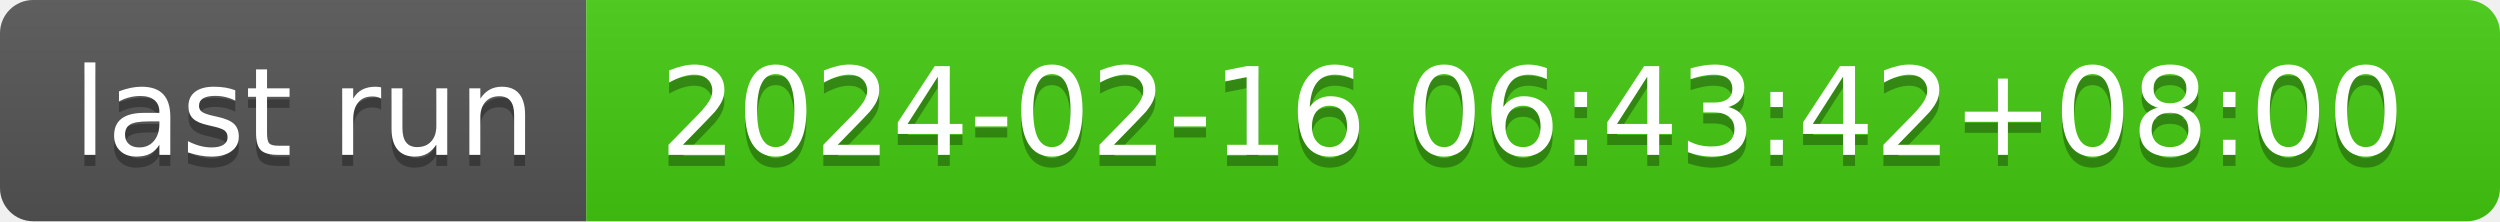
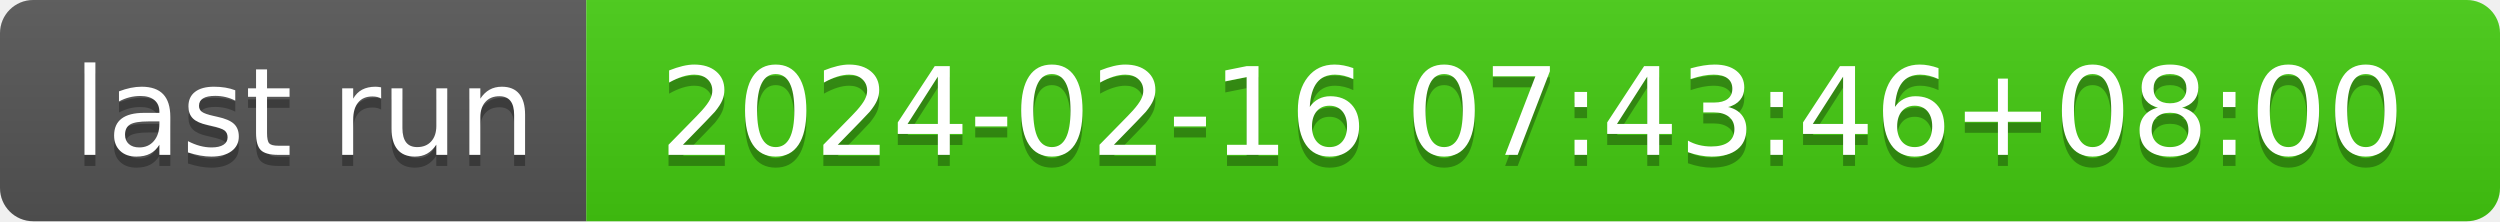
- <svg xmlns="http://www.w3.org/2000/svg" width="226" height="20" role="img" aria-label="last run: 2024-02-16 06:43:42+08:00">
+ <svg xmlns="http://www.w3.org/2000/svg" width="226" height="20" role="img" aria-label="last run: 2024-02-16 07:43:46+08:00">
  <linearGradient id="s" x2="0" y2="100%">
    <stop offset="0" stop-color="#bbb" stop-opacity=".1" />
    <stop offset="1" stop-opacity=".1" />
  </linearGradient>
  <clipPath id="r">
    <rect width="226" height="20" rx="3" fill="#fff" />
  </clipPath>
  <g clip-path="url(#r)">
    <rect width="53" height="20" fill="#555" />
    <rect x="53" width="173" height="20" fill="#4c1" />
    <rect width="226" height="20" fill="url(#s)" />
  </g>
  <g fill="#fff" text-anchor="middle" font-family="Verdana,Geneva,DejaVu Sans,sans-serif" text-rendering="geometricPrecision" font-size="110">
    <text aria-hidden="true" x="275" y="150" fill="#010101" fill-opacity=".3" transform="scale(.1)" textLength="430">last run</text>
    <text x="275" y="140" transform="scale(.1)" fill="#fff" textLength="430">last run</text>
-     <text aria-hidden="true" x="1385" y="150" fill="#010101" fill-opacity=".3" transform="scale(.1)" textLength="1630">2024-02-16 06:43:42+08:00</text>
-     <text x="1385" y="140" transform="scale(.1)" fill="#fff" textLength="1630">2024-02-16 06:43:42+08:00</text>
+     <text aria-hidden="true" x="1385" y="150" fill="#010101" fill-opacity=".3" transform="scale(.1)" textLength="1630">2024-02-16 07:43:46+08:00</text>
+     <text x="1385" y="140" transform="scale(.1)" fill="#fff" textLength="1630">2024-02-16 07:43:46+08:00</text>
  </g>
</svg>
